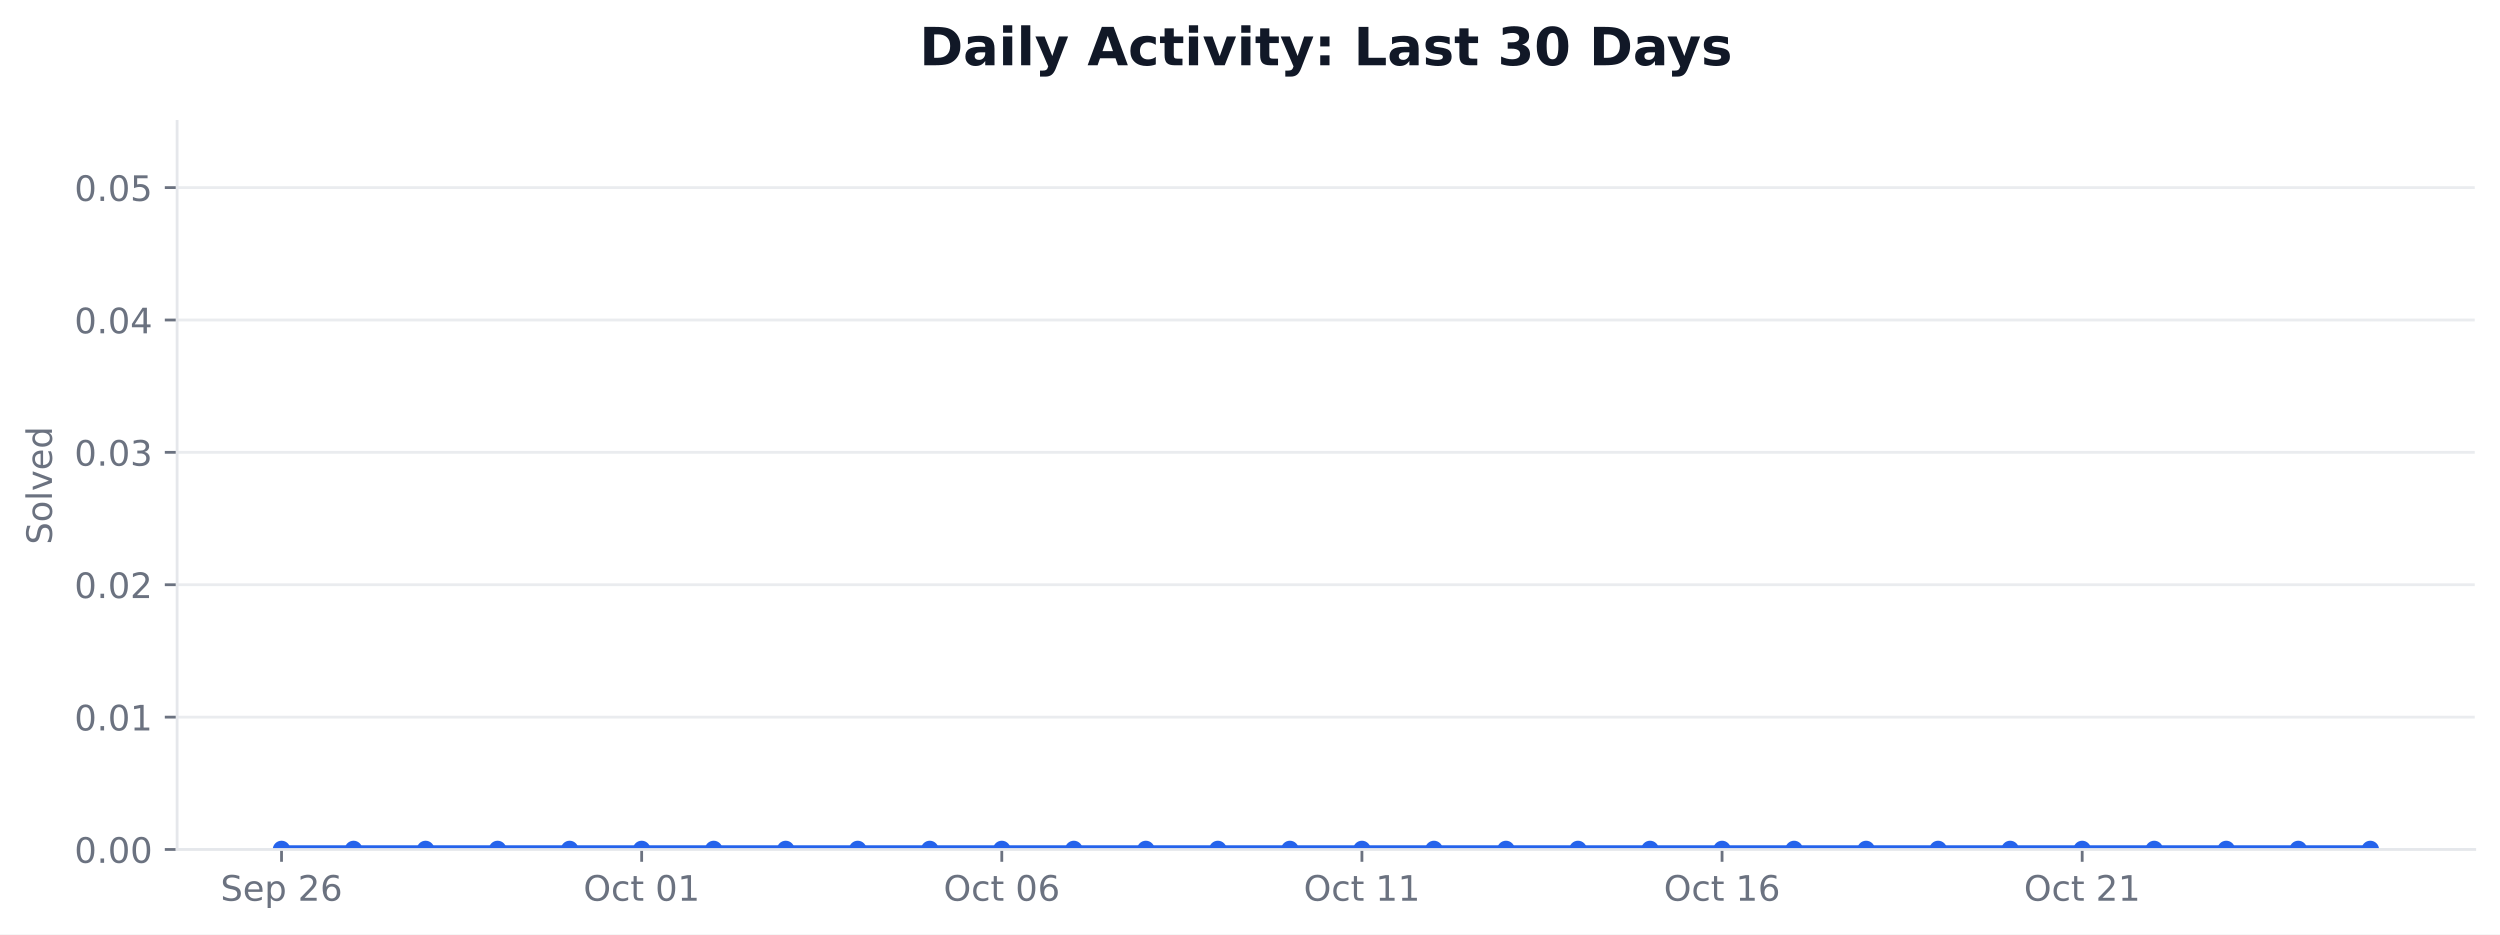
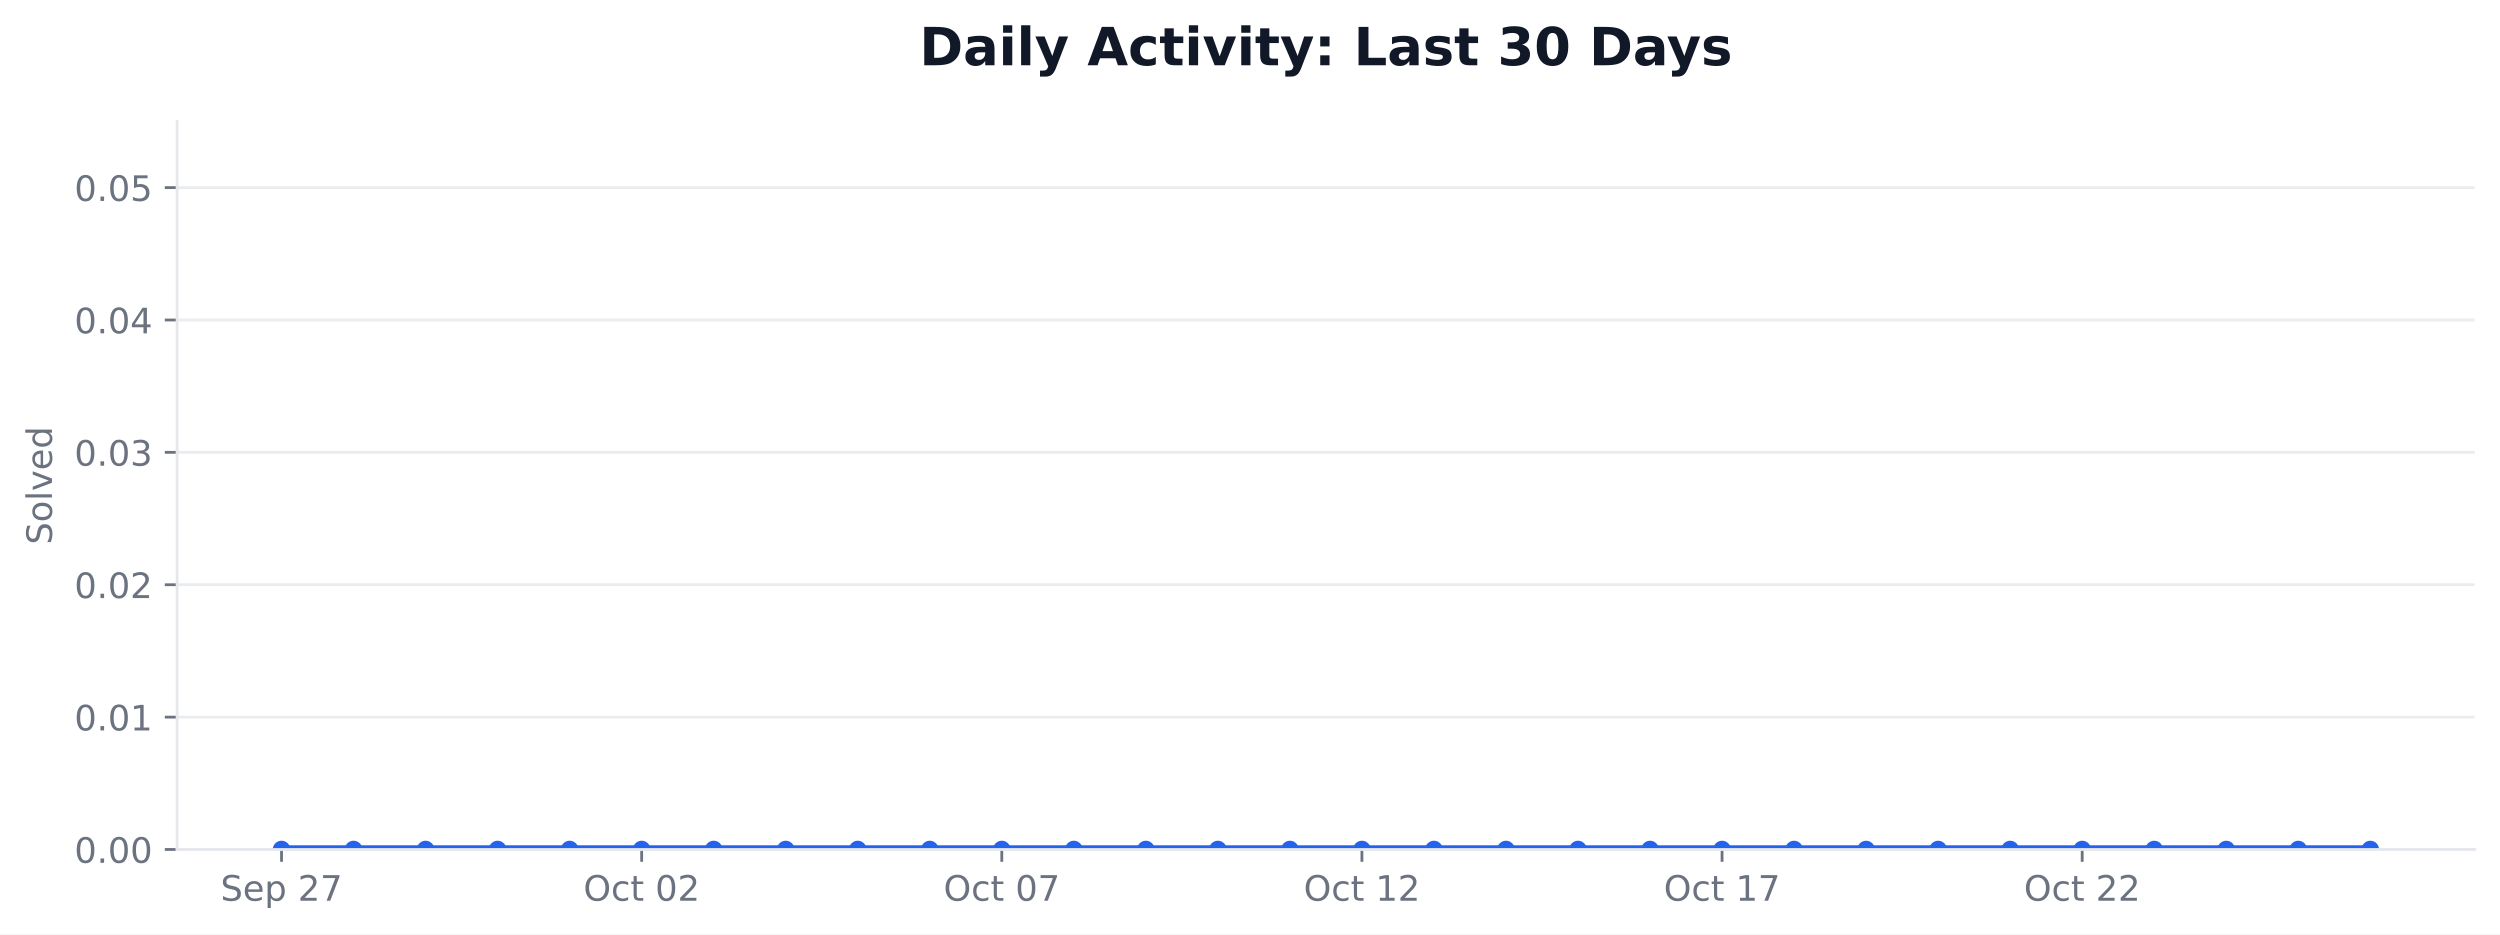
<svg xmlns="http://www.w3.org/2000/svg" xmlns:xlink="http://www.w3.org/1999/xlink" width="712.424pt" height="266.278pt" viewBox="0 0 712.424 266.278" version="1.1">
  <defs>
    <style type="text/css">*{stroke-linejoin: round; stroke-linecap: butt}</style>
  </defs>
  <g id="figure_1">
    <g id="patch_1">
      <path d="M 0 266.278  L 712.424 266.278  L 712.424 0  L 0 0  z " style="fill: #ffffff" />
    </g>
    <g id="axes_1">
      <g id="patch_2">
        <path d="M 50.466 242.078  L 705.224 242.078  L 705.224 34.598  L 50.466 34.598  z " style="fill: #ffffff" />
      </g>
      <g id="matplotlib.axis_1">
        <g id="xtick_1">
          <g id="line2d_1">
            <defs>
-               <path id="mebcf27d241" d="M 0 0  L 0 3.5  " style="stroke: #6b7280; stroke-width: 0.8" />
+               <path id="me58cb2bc3e" d="M 0 0  L 0 3.5  " style="stroke: #6b7280; stroke-width: 0.8" />
            </defs>
            <g>
-               <use xlink:href="#mebcf27d241" x="80.228" y="242.078" style="fill: #6b7280; stroke: #6b7280; stroke-width: 0.8" />
+               <use xlink:href="#me58cb2bc3e" x="80.228" y="242.078" style="fill: #6b7280; stroke: #6b7280; stroke-width: 0.8" />
            </g>
          </g>
          <g id="text_1">
            <g style="fill: #6b7280" transform="translate(62.85155 256.6753) scale(0.1 -0.1)">
              <defs>
                <path id="DejaVuSans-36" d="M 3425 4513  L 3425 3897  Q 3066 4069 2747 4153  Q 2428 4238 2131 4238  Q 1616 4238 1336 4038  Q 1056 3838 1056 3469  Q 1056 3159 1242 3001  Q 1428 2844 1947 2747  L 2328 2669  Q 3034 2534 3370 2195  Q 3706 1856 3706 1288  Q 3706 609 3251 259  Q 2797 -91 1919 -91  Q 1588 -91 1214 -16  Q 841 59 441 206  L 441 856  Q 825 641 1194 531  Q 1563 422 1919 422  Q 2459 422 2753 634  Q 3047 847 3047 1241  Q 3047 1584 2836 1778  Q 2625 1972 2144 2069  L 1759 2144  Q 1053 2284 737 2584  Q 422 2884 422 3419  Q 422 4038 858 4394  Q 1294 4750 2059 4750  Q 2388 4750 2728 4690  Q 3069 4631 3425 4513  z " transform="scale(0.015625)" />
                <path id="DejaVuSans-48" d="M 3597 1894  L 3597 1613  L 953 1613  Q 991 1019 1311 708  Q 1631 397 2203 397  Q 2534 397 2845 478  Q 3156 559 3463 722  L 3463 178  Q 3153 47 2828 -22  Q 2503 -91 2169 -91  Q 1331 -91 842 396  Q 353 884 353 1716  Q 353 2575 817 3079  Q 1281 3584 2069 3584  Q 2775 3584 3186 3129  Q 3597 2675 3597 1894  z M 3022 2063  Q 3016 2534 2758 2815  Q 2500 3097 2075 3097  Q 1594 3097 1305 2825  Q 1016 2553 972 2059  L 3022 2063  z " transform="scale(0.015625)" />
                <path id="DejaVuSans-53" d="M 1159 525  L 1159 -1331  L 581 -1331  L 581 3500  L 1159 3500  L 1159 2969  Q 1341 3281 1617 3432  Q 1894 3584 2278 3584  Q 2916 3584 3314 3078  Q 3713 2572 3713 1747  Q 3713 922 3314 415  Q 2916 -91 2278 -91  Q 1894 -91 1617 61  Q 1341 213 1159 525  z M 3116 1747  Q 3116 2381 2855 2742  Q 2594 3103 2138 3103  Q 1681 3103 1420 2742  Q 1159 2381 1159 1747  Q 1159 1113 1420 752  Q 1681 391 2138 391  Q 2594 391 2855 752  Q 3116 1113 3116 1747  z " transform="scale(0.015625)" />
                <path id="DejaVuSans-3" transform="scale(0.015625)" />
                <path id="DejaVuSans-15" d="M 1228 531  L 3431 531  L 3431 0  L 469 0  L 469 531  Q 828 903 1448 1529  Q 2069 2156 2228 2338  Q 2531 2678 2651 2914  Q 2772 3150 2772 3378  Q 2772 3750 2511 3984  Q 2250 4219 1831 4219  Q 1534 4219 1204 4116  Q 875 4013 500 3803  L 500 4441  Q 881 4594 1212 4672  Q 1544 4750 1819 4750  Q 2544 4750 2975 4387  Q 3406 4025 3406 3419  Q 3406 3131 3298 2873  Q 3191 2616 2906 2266  Q 2828 2175 2409 1742  Q 1991 1309 1228 531  z " transform="scale(0.015625)" />
-                 <path id="DejaVuSans-19" d="M 2113 2584  Q 1688 2584 1439 2293  Q 1191 2003 1191 1497  Q 1191 994 1439 701  Q 1688 409 2113 409  Q 2538 409 2786 701  Q 3034 994 3034 1497  Q 3034 2003 2786 2293  Q 2538 2584 2113 2584  z M 3366 4563  L 3366 3988  Q 3128 4100 2886 4159  Q 2644 4219 2406 4219  Q 1781 4219 1451 3797  Q 1122 3375 1075 2522  Q 1259 2794 1537 2939  Q 1816 3084 2150 3084  Q 2853 3084 3261 2657  Q 3669 2231 3669 1497  Q 3669 778 3244 343  Q 2819 -91 2113 -91  Q 1303 -91 875 529  Q 447 1150 447 2328  Q 447 3434 972 4092  Q 1497 4750 2381 4750  Q 2619 4750 2861 4703  Q 3103 4656 3366 4563  z " transform="scale(0.015625)" />
+                 <path id="DejaVuSans-1a" d="M 525 4666  L 3525 4666  L 3525 4397  L 1831 0  L 1172 0  L 2766 4134  L 525 4134  L 525 4666  z " transform="scale(0.015625)" />
              </defs>
              <use xlink:href="#DejaVuSans-36" />
              <use xlink:href="#DejaVuSans-48" transform="translate(63.48438 0)" />
              <use xlink:href="#DejaVuSans-53" transform="translate(125.0156 0)" />
              <use xlink:href="#DejaVuSans-3" transform="translate(188.5 0)" />
              <use xlink:href="#DejaVuSans-15" transform="translate(220.2812 0)" />
-               <use xlink:href="#DejaVuSans-19" transform="translate(283.9062 0)" />
+               <use xlink:href="#DejaVuSans-1a" transform="translate(283.9062 0)" />
            </g>
          </g>
        </g>
        <g id="xtick_2">
          <g id="line2d_2">
            <g>
-               <use xlink:href="#mebcf27d241" x="182.855" y="242.078" style="fill: #6b7280; stroke: #6b7280; stroke-width: 0.8" />
+               <use xlink:href="#me58cb2bc3e" x="182.855" y="242.078" style="fill: #6b7280; stroke: #6b7280; stroke-width: 0.8" />
            </g>
          </g>
          <g id="text_2">
            <g style="fill: #6b7280" transform="translate(166.2578 256.6753) scale(0.1 -0.1)">
              <defs>
                <path id="DejaVuSans-32" d="M 2522 4238  Q 1834 4238 1429 3725  Q 1025 3213 1025 2328  Q 1025 1447 1429 934  Q 1834 422 2522 422  Q 3209 422 3611 934  Q 4013 1447 4013 2328  Q 4013 3213 3611 3725  Q 3209 4238 2522 4238  z M 2522 4750  Q 3503 4750 4090 4092  Q 4678 3434 4678 2328  Q 4678 1225 4090 567  Q 3503 -91 2522 -91  Q 1538 -91 948 565  Q 359 1222 359 2328  Q 359 3434 948 4092  Q 1538 4750 2522 4750  z " transform="scale(0.015625)" />
                <path id="DejaVuSans-46" d="M 3122 3366  L 3122 2828  Q 2878 2963 2633 3030  Q 2388 3097 2138 3097  Q 1578 3097 1268 2742  Q 959 2388 959 1747  Q 959 1106 1268 751  Q 1578 397 2138 397  Q 2388 397 2633 464  Q 2878 531 3122 666  L 3122 134  Q 2881 22 2623 -34  Q 2366 -91 2075 -91  Q 1284 -91 818 406  Q 353 903 353 1747  Q 353 2603 823 3093  Q 1294 3584 2113 3584  Q 2378 3584 2631 3529  Q 2884 3475 3122 3366  z " transform="scale(0.015625)" />
                <path id="DejaVuSans-57" d="M 1172 4494  L 1172 3500  L 2356 3500  L 2356 3053  L 1172 3053  L 1172 1153  Q 1172 725 1289 603  Q 1406 481 1766 481  L 2356 481  L 2356 0  L 1766 0  Q 1100 0 847 248  Q 594 497 594 1153  L 594 3053  L 172 3053  L 172 3500  L 594 3500  L 594 4494  L 1172 4494  z " transform="scale(0.015625)" />
                <path id="DejaVuSans-13" d="M 2034 4250  Q 1547 4250 1301 3770  Q 1056 3291 1056 2328  Q 1056 1369 1301 889  Q 1547 409 2034 409  Q 2525 409 2770 889  Q 3016 1369 3016 2328  Q 3016 3291 2770 3770  Q 2525 4250 2034 4250  z M 2034 4750  Q 2819 4750 3233 4129  Q 3647 3509 3647 2328  Q 3647 1150 3233 529  Q 2819 -91 2034 -91  Q 1250 -91 836 529  Q 422 1150 422 2328  Q 422 3509 836 4129  Q 1250 4750 2034 4750  z " transform="scale(0.015625)" />
-                 <path id="DejaVuSans-14" d="M 794 531  L 1825 531  L 1825 4091  L 703 3866  L 703 4441  L 1819 4666  L 2450 4666  L 2450 531  L 3481 531  L 3481 0  L 794 0  L 794 531  z " transform="scale(0.015625)" />
              </defs>
              <use xlink:href="#DejaVuSans-32" />
              <use xlink:href="#DejaVuSans-46" transform="translate(78.71875 0)" />
              <use xlink:href="#DejaVuSans-57" transform="translate(133.7031 0)" />
              <use xlink:href="#DejaVuSans-3" transform="translate(172.9062 0)" />
              <use xlink:href="#DejaVuSans-13" transform="translate(204.6875 0)" />
-               <use xlink:href="#DejaVuSans-14" transform="translate(268.3125 0)" />
+               <use xlink:href="#DejaVuSans-15" transform="translate(268.3125 0)" />
            </g>
          </g>
        </g>
        <g id="xtick_3">
          <g id="line2d_3">
            <g>
-               <use xlink:href="#mebcf27d241" x="285.481" y="242.078" style="fill: #6b7280; stroke: #6b7280; stroke-width: 0.8" />
+               <use xlink:href="#me58cb2bc3e" x="285.481" y="242.078" style="fill: #6b7280; stroke: #6b7280; stroke-width: 0.8" />
            </g>
          </g>
          <g id="text_3">
            <g style="fill: #6b7280" transform="translate(268.8844 256.6753) scale(0.1 -0.1)">
              <use xlink:href="#DejaVuSans-32" />
              <use xlink:href="#DejaVuSans-46" transform="translate(78.71875 0)" />
              <use xlink:href="#DejaVuSans-57" transform="translate(133.7031 0)" />
              <use xlink:href="#DejaVuSans-3" transform="translate(172.9062 0)" />
              <use xlink:href="#DejaVuSans-13" transform="translate(204.6875 0)" />
-               <use xlink:href="#DejaVuSans-19" transform="translate(268.3125 0)" />
+               <use xlink:href="#DejaVuSans-1a" transform="translate(268.3125 0)" />
            </g>
          </g>
        </g>
        <g id="xtick_4">
          <g id="line2d_4">
            <g>
-               <use xlink:href="#mebcf27d241" x="388.108" y="242.078" style="fill: #6b7280; stroke: #6b7280; stroke-width: 0.8" />
+               <use xlink:href="#me58cb2bc3e" x="388.108" y="242.078" style="fill: #6b7280; stroke: #6b7280; stroke-width: 0.8" />
            </g>
          </g>
          <g id="text_4">
            <g style="fill: #6b7280" transform="translate(371.511 256.6753) scale(0.1 -0.1)">
+               <defs>
+                 <path id="DejaVuSans-14" d="M 794 531  L 1825 531  L 1825 4091  L 703 3866  L 703 4441  L 1819 4666  L 2450 4666  L 2450 531  L 3481 531  L 3481 0  L 794 0  L 794 531  z " transform="scale(0.015625)" />
+               </defs>
              <use xlink:href="#DejaVuSans-32" />
              <use xlink:href="#DejaVuSans-46" transform="translate(78.71875 0)" />
              <use xlink:href="#DejaVuSans-57" transform="translate(133.7031 0)" />
              <use xlink:href="#DejaVuSans-3" transform="translate(172.9062 0)" />
              <use xlink:href="#DejaVuSans-14" transform="translate(204.6875 0)" />
-               <use xlink:href="#DejaVuSans-14" transform="translate(268.3125 0)" />
+               <use xlink:href="#DejaVuSans-15" transform="translate(268.3125 0)" />
            </g>
          </g>
        </g>
        <g id="xtick_5">
          <g id="line2d_5">
            <g>
-               <use xlink:href="#mebcf27d241" x="490.734" y="242.078" style="fill: #6b7280; stroke: #6b7280; stroke-width: 0.8" />
+               <use xlink:href="#me58cb2bc3e" x="490.734" y="242.078" style="fill: #6b7280; stroke: #6b7280; stroke-width: 0.8" />
            </g>
          </g>
          <g id="text_5">
            <g style="fill: #6b7280" transform="translate(474.1376 256.6753) scale(0.1 -0.1)">
              <use xlink:href="#DejaVuSans-32" />
              <use xlink:href="#DejaVuSans-46" transform="translate(78.71875 0)" />
              <use xlink:href="#DejaVuSans-57" transform="translate(133.7031 0)" />
              <use xlink:href="#DejaVuSans-3" transform="translate(172.9062 0)" />
              <use xlink:href="#DejaVuSans-14" transform="translate(204.6875 0)" />
-               <use xlink:href="#DejaVuSans-19" transform="translate(268.3125 0)" />
+               <use xlink:href="#DejaVuSans-1a" transform="translate(268.3125 0)" />
            </g>
          </g>
        </g>
        <g id="xtick_6">
          <g id="line2d_6">
            <g>
-               <use xlink:href="#mebcf27d241" x="593.361" y="242.078" style="fill: #6b7280; stroke: #6b7280; stroke-width: 0.8" />
+               <use xlink:href="#me58cb2bc3e" x="593.361" y="242.078" style="fill: #6b7280; stroke: #6b7280; stroke-width: 0.8" />
            </g>
          </g>
          <g id="text_6">
            <g style="fill: #6b7280" transform="translate(576.7642 256.6753) scale(0.1 -0.1)">
              <use xlink:href="#DejaVuSans-32" />
              <use xlink:href="#DejaVuSans-46" transform="translate(78.71875 0)" />
              <use xlink:href="#DejaVuSans-57" transform="translate(133.7031 0)" />
              <use xlink:href="#DejaVuSans-3" transform="translate(172.9062 0)" />
              <use xlink:href="#DejaVuSans-15" transform="translate(204.6875 0)" />
-               <use xlink:href="#DejaVuSans-14" transform="translate(268.3125 0)" />
+               <use xlink:href="#DejaVuSans-15" transform="translate(268.3125 0)" />
            </g>
          </g>
        </g>
      </g>
      <g id="matplotlib.axis_2">
        <g id="ytick_1">
          <g id="line2d_7">
-             <path d="M 50.466 242.078  L 705.224 242.078  " clip-path="url(#p65fa77a499)" style="fill: none; stroke: #e5e7eb; stroke-opacity: 0.8; stroke-width: 0.8; stroke-linecap: square" />
+             <path d="M 50.466 242.078  L 705.224 242.078  " clip-path="url(#p1539511d5c)" style="fill: none; stroke: #e5e7eb; stroke-opacity: 0.8; stroke-width: 0.8; stroke-linecap: square" />
          </g>
          <g id="line2d_8">
            <defs>
-               <path id="mf54c781c7b" d="M 0 0  L -3.5 0  " style="stroke: #6b7280; stroke-width: 0.8" />
+               <path id="m5f91096b06" d="M 0 0  L -3.5 0  " style="stroke: #6b7280; stroke-width: 0.8" />
            </defs>
            <g>
-               <use xlink:href="#mf54c781c7b" x="50.466" y="242.078" style="fill: #6b7280; stroke: #6b7280; stroke-width: 0.8" />
+               <use xlink:href="#m5f91096b06" x="50.466" y="242.078" style="fill: #6b7280; stroke: #6b7280; stroke-width: 0.8" />
            </g>
          </g>
          <g id="text_7">
            <g style="fill: #6b7280" transform="translate(21.20078 245.8765) scale(0.1 -0.1)">
              <defs>
                <path id="DejaVuSans-11" d="M 684 794  L 1344 794  L 1344 0  L 684 0  L 684 794  z " transform="scale(0.015625)" />
              </defs>
              <use xlink:href="#DejaVuSans-13" />
              <use xlink:href="#DejaVuSans-11" transform="translate(63.625 0)" />
              <use xlink:href="#DejaVuSans-13" transform="translate(95.40625 0)" />
              <use xlink:href="#DejaVuSans-13" transform="translate(159.0312 0)" />
            </g>
          </g>
        </g>
        <g id="ytick_2">
          <g id="line2d_9">
-             <path d="M 50.466 204.354  L 705.224 204.354  " clip-path="url(#p65fa77a499)" style="fill: none; stroke: #e5e7eb; stroke-opacity: 0.8; stroke-width: 0.8; stroke-linecap: square" />
+             <path d="M 50.466 204.354  L 705.224 204.354  " clip-path="url(#p1539511d5c)" style="fill: none; stroke: #e5e7eb; stroke-opacity: 0.8; stroke-width: 0.8; stroke-linecap: square" />
          </g>
          <g id="line2d_10">
            <g>
-               <use xlink:href="#mf54c781c7b" x="50.466" y="204.354" style="fill: #6b7280; stroke: #6b7280; stroke-width: 0.8" />
+               <use xlink:href="#m5f91096b06" x="50.466" y="204.354" style="fill: #6b7280; stroke: #6b7280; stroke-width: 0.8" />
            </g>
          </g>
          <g id="text_8">
            <g style="fill: #6b7280" transform="translate(21.20078 208.1528) scale(0.1 -0.1)">
              <use xlink:href="#DejaVuSans-13" />
              <use xlink:href="#DejaVuSans-11" transform="translate(63.625 0)" />
              <use xlink:href="#DejaVuSans-13" transform="translate(95.40625 0)" />
              <use xlink:href="#DejaVuSans-14" transform="translate(159.0312 0)" />
            </g>
          </g>
        </g>
        <g id="ytick_3">
          <g id="line2d_11">
-             <path d="M 50.466 166.63  L 705.224 166.63  " clip-path="url(#p65fa77a499)" style="fill: none; stroke: #e5e7eb; stroke-opacity: 0.8; stroke-width: 0.8; stroke-linecap: square" />
+             <path d="M 50.466 166.63  L 705.224 166.63  " clip-path="url(#p1539511d5c)" style="fill: none; stroke: #e5e7eb; stroke-opacity: 0.8; stroke-width: 0.8; stroke-linecap: square" />
          </g>
          <g id="line2d_12">
            <g>
-               <use xlink:href="#mf54c781c7b" x="50.466" y="166.63" style="fill: #6b7280; stroke: #6b7280; stroke-width: 0.8" />
+               <use xlink:href="#m5f91096b06" x="50.466" y="166.63" style="fill: #6b7280; stroke: #6b7280; stroke-width: 0.8" />
            </g>
          </g>
          <g id="text_9">
            <g style="fill: #6b7280" transform="translate(21.20078 170.4292) scale(0.1 -0.1)">
              <use xlink:href="#DejaVuSans-13" />
              <use xlink:href="#DejaVuSans-11" transform="translate(63.625 0)" />
              <use xlink:href="#DejaVuSans-13" transform="translate(95.40625 0)" />
              <use xlink:href="#DejaVuSans-15" transform="translate(159.0312 0)" />
            </g>
          </g>
        </g>
        <g id="ytick_4">
          <g id="line2d_13">
-             <path d="M 50.466 128.907  L 705.224 128.907  " clip-path="url(#p65fa77a499)" style="fill: none; stroke: #e5e7eb; stroke-opacity: 0.8; stroke-width: 0.8; stroke-linecap: square" />
+             <path d="M 50.466 128.907  L 705.224 128.907  " clip-path="url(#p1539511d5c)" style="fill: none; stroke: #e5e7eb; stroke-opacity: 0.8; stroke-width: 0.8; stroke-linecap: square" />
          </g>
          <g id="line2d_14">
            <g>
-               <use xlink:href="#mf54c781c7b" x="50.466" y="128.907" style="fill: #6b7280; stroke: #6b7280; stroke-width: 0.8" />
+               <use xlink:href="#m5f91096b06" x="50.466" y="128.907" style="fill: #6b7280; stroke: #6b7280; stroke-width: 0.8" />
            </g>
          </g>
          <g id="text_10">
            <g style="fill: #6b7280" transform="translate(21.20078 132.7056) scale(0.1 -0.1)">
              <defs>
                <path id="DejaVuSans-16" d="M 2597 2516  Q 3050 2419 3304 2112  Q 3559 1806 3559 1356  Q 3559 666 3084 287  Q 2609 -91 1734 -91  Q 1441 -91 1130 -33  Q 819 25 488 141  L 488 750  Q 750 597 1062 519  Q 1375 441 1716 441  Q 2309 441 2620 675  Q 2931 909 2931 1356  Q 2931 1769 2642 2001  Q 2353 2234 1838 2234  L 1294 2234  L 1294 2753  L 1863 2753  Q 2328 2753 2575 2939  Q 2822 3125 2822 3475  Q 2822 3834 2567 4026  Q 2313 4219 1838 4219  Q 1578 4219 1281 4162  Q 984 4106 628 3988  L 628 4550  Q 988 4650 1302 4700  Q 1616 4750 1894 4750  Q 2613 4750 3031 4423  Q 3450 4097 3450 3541  Q 3450 3153 3228 2886  Q 3006 2619 2597 2516  z " transform="scale(0.015625)" />
              </defs>
              <use xlink:href="#DejaVuSans-13" />
              <use xlink:href="#DejaVuSans-11" transform="translate(63.625 0)" />
              <use xlink:href="#DejaVuSans-13" transform="translate(95.40625 0)" />
              <use xlink:href="#DejaVuSans-16" transform="translate(159.0312 0)" />
            </g>
          </g>
        </g>
        <g id="ytick_5">
          <g id="line2d_15">
-             <path d="M 50.466 91.183  L 705.224 91.183  " clip-path="url(#p65fa77a499)" style="fill: none; stroke: #e5e7eb; stroke-opacity: 0.8; stroke-width: 0.8; stroke-linecap: square" />
+             <path d="M 50.466 91.183  L 705.224 91.183  " clip-path="url(#p1539511d5c)" style="fill: none; stroke: #e5e7eb; stroke-opacity: 0.8; stroke-width: 0.8; stroke-linecap: square" />
          </g>
          <g id="line2d_16">
            <g>
-               <use xlink:href="#mf54c781c7b" x="50.466" y="91.183" style="fill: #6b7280; stroke: #6b7280; stroke-width: 0.8" />
+               <use xlink:href="#m5f91096b06" x="50.466" y="91.183" style="fill: #6b7280; stroke: #6b7280; stroke-width: 0.8" />
            </g>
          </g>
          <g id="text_11">
            <g style="fill: #6b7280" transform="translate(21.20078 94.98194) scale(0.1 -0.1)">
              <defs>
                <path id="DejaVuSans-17" d="M 2419 4116  L 825 1625  L 2419 1625  L 2419 4116  z M 2253 4666  L 3047 4666  L 3047 1625  L 3713 1625  L 3713 1100  L 3047 1100  L 3047 0  L 2419 0  L 2419 1100  L 313 1100  L 313 1709  L 2253 4666  z " transform="scale(0.015625)" />
              </defs>
              <use xlink:href="#DejaVuSans-13" />
              <use xlink:href="#DejaVuSans-11" transform="translate(63.625 0)" />
              <use xlink:href="#DejaVuSans-13" transform="translate(95.40625 0)" />
              <use xlink:href="#DejaVuSans-17" transform="translate(159.0312 0)" />
            </g>
          </g>
        </g>
        <g id="ytick_6">
          <g id="line2d_17">
-             <path d="M 50.466 53.459  L 705.224 53.459  " clip-path="url(#p65fa77a499)" style="fill: none; stroke: #e5e7eb; stroke-opacity: 0.8; stroke-width: 0.8; stroke-linecap: square" />
+             <path d="M 50.466 53.459  L 705.224 53.459  " clip-path="url(#p1539511d5c)" style="fill: none; stroke: #e5e7eb; stroke-opacity: 0.8; stroke-width: 0.8; stroke-linecap: square" />
          </g>
          <g id="line2d_18">
            <g>
-               <use xlink:href="#mf54c781c7b" x="50.466" y="53.459" style="fill: #6b7280; stroke: #6b7280; stroke-width: 0.8" />
+               <use xlink:href="#m5f91096b06" x="50.466" y="53.459" style="fill: #6b7280; stroke: #6b7280; stroke-width: 0.8" />
            </g>
          </g>
          <g id="text_12">
            <g style="fill: #6b7280" transform="translate(21.20078 57.2583) scale(0.1 -0.1)">
              <defs>
                <path id="DejaVuSans-18" d="M 691 4666  L 3169 4666  L 3169 4134  L 1269 4134  L 1269 2991  Q 1406 3038 1543 3061  Q 1681 3084 1819 3084  Q 2600 3084 3056 2656  Q 3513 2228 3513 1497  Q 3513 744 3044 326  Q 2575 -91 1722 -91  Q 1428 -91 1123 -41  Q 819 9 494 109  L 494 744  Q 775 591 1075 516  Q 1375 441 1709 441  Q 2250 441 2565 725  Q 2881 1009 2881 1497  Q 2881 1984 2565 2268  Q 2250 2553 1709 2553  Q 1456 2553 1204 2497  Q 953 2441 691 2322  L 691 4666  z " transform="scale(0.015625)" />
              </defs>
              <use xlink:href="#DejaVuSans-13" />
              <use xlink:href="#DejaVuSans-11" transform="translate(63.625 0)" />
              <use xlink:href="#DejaVuSans-13" transform="translate(95.40625 0)" />
              <use xlink:href="#DejaVuSans-18" transform="translate(159.0312 0)" />
            </g>
          </g>
        </g>
        <g id="text_13">
          <g style="fill: #6b7280" transform="translate(14.79844 155.1705) rotate(-90) scale(0.1 -0.1)">
            <defs>
              <path id="DejaVuSans-52" d="M 1959 3097  Q 1497 3097 1228 2736  Q 959 2375 959 1747  Q 959 1119 1226 758  Q 1494 397 1959 397  Q 2419 397 2687 759  Q 2956 1122 2956 1747  Q 2956 2369 2687 2733  Q 2419 3097 1959 3097  z M 1959 3584  Q 2709 3584 3137 3096  Q 3566 2609 3566 1747  Q 3566 888 3137 398  Q 2709 -91 1959 -91  Q 1206 -91 779 398  Q 353 888 353 1747  Q 353 2609 779 3096  Q 1206 3584 1959 3584  z " transform="scale(0.015625)" />
              <path id="DejaVuSans-4f" d="M 603 4863  L 1178 4863  L 1178 0  L 603 0  L 603 4863  z " transform="scale(0.015625)" />
              <path id="DejaVuSans-59" d="M 191 3500  L 800 3500  L 1894 563  L 2988 3500  L 3597 3500  L 2284 0  L 1503 0  L 191 3500  z " transform="scale(0.015625)" />
              <path id="DejaVuSans-47" d="M 2906 2969  L 2906 4863  L 3481 4863  L 3481 0  L 2906 0  L 2906 525  Q 2725 213 2448 61  Q 2172 -91 1784 -91  Q 1150 -91 751 415  Q 353 922 353 1747  Q 353 2572 751 3078  Q 1150 3584 1784 3584  Q 2172 3584 2448 3432  Q 2725 3281 2906 2969  z M 947 1747  Q 947 1113 1208 752  Q 1469 391 1925 391  Q 2381 391 2643 752  Q 2906 1113 2906 1747  Q 2906 2381 2643 2742  Q 2381 3103 1925 3103  Q 1469 3103 1208 2742  Q 947 2381 947 1747  z " transform="scale(0.015625)" />
            </defs>
            <use xlink:href="#DejaVuSans-36" />
            <use xlink:href="#DejaVuSans-52" transform="translate(63.48438 0)" />
            <use xlink:href="#DejaVuSans-4f" transform="translate(124.6719 0)" />
            <use xlink:href="#DejaVuSans-59" transform="translate(152.4531 0)" />
            <use xlink:href="#DejaVuSans-48" transform="translate(211.6406 0)" />
            <use xlink:href="#DejaVuSans-47" transform="translate(273.1719 0)" />
          </g>
        </g>
      </g>
      <g id="FillBetweenPolyCollection_1">
        <defs>
-           <path id="m3712af2488" d="M 80.228 -24.2  L 80.228 -24.2  L 100.753 -24.2  L 121.279 -24.2  L 141.804 -24.2  L 162.329 -24.2  L 182.855 -24.2  L 203.38 -24.2  L 223.905 -24.2  L 244.431 -24.2  L 264.956 -24.2  L 285.481 -24.2  L 306.007 -24.2  L 326.532 -24.2  L 347.057 -24.2  L 367.583 -24.2  L 388.108 -24.2  L 408.633 -24.2  L 429.159 -24.2  L 449.684 -24.2  L 470.209 -24.2  L 490.734 -24.2  L 511.26 -24.2  L 531.785 -24.2  L 552.31 -24.2  L 572.836 -24.2  L 593.361 -24.2  L 613.886 -24.2  L 634.412 -24.2  L 654.937 -24.2  L 675.462 -24.2  L 675.462 -24.2  L 675.462 -24.2  L 654.937 -24.2  L 634.412 -24.2  L 613.886 -24.2  L 593.361 -24.2  L 572.836 -24.2  L 552.31 -24.2  L 531.785 -24.2  L 511.26 -24.2  L 490.734 -24.2  L 470.209 -24.2  L 449.684 -24.2  L 429.159 -24.2  L 408.633 -24.2  L 388.108 -24.2  L 367.583 -24.2  L 347.057 -24.2  L 326.532 -24.2  L 306.007 -24.2  L 285.481 -24.2  L 264.956 -24.2  L 244.431 -24.2  L 223.905 -24.2  L 203.38 -24.2  L 182.855 -24.2  L 162.329 -24.2  L 141.804 -24.2  L 121.279 -24.2  L 100.753 -24.2  L 80.228 -24.2  z " style="stroke: #bfdbfe; stroke-opacity: 0.45" />
+           <path id="m779b68ce23" d="M 80.228 -24.2  L 80.228 -24.2  L 100.753 -24.2  L 121.279 -24.2  L 141.804 -24.2  L 162.329 -24.2  L 182.855 -24.2  L 203.38 -24.2  L 223.905 -24.2  L 244.431 -24.2  L 264.956 -24.2  L 285.481 -24.2  L 306.007 -24.2  L 326.532 -24.2  L 347.057 -24.2  L 367.583 -24.2  L 388.108 -24.2  L 408.633 -24.2  L 429.159 -24.2  L 449.684 -24.2  L 470.209 -24.2  L 490.734 -24.2  L 511.26 -24.2  L 531.785 -24.2  L 552.31 -24.2  L 572.836 -24.2  L 593.361 -24.2  L 613.886 -24.2  L 634.412 -24.2  L 654.937 -24.2  L 675.462 -24.2  L 675.462 -24.2  L 675.462 -24.2  L 654.937 -24.2  L 634.412 -24.2  L 613.886 -24.2  L 593.361 -24.2  L 572.836 -24.2  L 552.31 -24.2  L 531.785 -24.2  L 511.26 -24.2  L 490.734 -24.2  L 470.209 -24.2  L 449.684 -24.2  L 429.159 -24.2  L 408.633 -24.2  L 388.108 -24.2  L 367.583 -24.2  L 347.057 -24.2  L 326.532 -24.2  L 306.007 -24.2  L 285.481 -24.2  L 264.956 -24.2  L 244.431 -24.2  L 223.905 -24.2  L 203.38 -24.2  L 182.855 -24.2  L 162.329 -24.2  L 141.804 -24.2  L 121.279 -24.2  L 100.753 -24.2  L 80.228 -24.2  z " style="stroke: #bfdbfe; stroke-opacity: 0.45" />
        </defs>
-         <g clip-path="url(#p65fa77a499)">
-           <use xlink:href="#m3712af2488" x="0" y="266.278" style="fill: #bfdbfe; fill-opacity: 0.45; stroke: #bfdbfe; stroke-opacity: 0.45" />
+         <g clip-path="url(#p1539511d5c)">
+           <use xlink:href="#m779b68ce23" x="0" y="266.278" style="fill: #bfdbfe; fill-opacity: 0.45; stroke: #bfdbfe; stroke-opacity: 0.45" />
        </g>
      </g>
      <g id="line2d_19">
-         <path d="M 80.228 242.078  L 100.753 242.078  L 121.279 242.078  L 141.804 242.078  L 162.329 242.078  L 182.855 242.078  L 203.38 242.078  L 223.905 242.078  L 244.431 242.078  L 264.956 242.078  L 285.481 242.078  L 306.007 242.078  L 326.532 242.078  L 347.057 242.078  L 367.583 242.078  L 388.108 242.078  L 408.633 242.078  L 429.159 242.078  L 449.684 242.078  L 470.209 242.078  L 490.734 242.078  L 511.26 242.078  L 531.785 242.078  L 552.31 242.078  L 572.836 242.078  L 593.361 242.078  L 613.886 242.078  L 634.412 242.078  L 654.937 242.078  L 675.462 242.078  " clip-path="url(#p65fa77a499)" style="fill: none; stroke: #2563eb; stroke-width: 2.4; stroke-linecap: square" />
+         <path d="M 80.228 242.078  L 100.753 242.078  L 121.279 242.078  L 141.804 242.078  L 162.329 242.078  L 182.855 242.078  L 203.38 242.078  L 223.905 242.078  L 244.431 242.078  L 264.956 242.078  L 285.481 242.078  L 306.007 242.078  L 326.532 242.078  L 347.057 242.078  L 367.583 242.078  L 388.108 242.078  L 408.633 242.078  L 429.159 242.078  L 449.684 242.078  L 470.209 242.078  L 490.734 242.078  L 511.26 242.078  L 531.785 242.078  L 552.31 242.078  L 572.836 242.078  L 593.361 242.078  L 613.886 242.078  L 634.412 242.078  L 654.937 242.078  L 675.462 242.078  " clip-path="url(#p1539511d5c)" style="fill: none; stroke: #2563eb; stroke-width: 2.4; stroke-linecap: square" />
        <defs>
-           <path id="m881513290f" d="M 0 2  C 0.53 2 1.039 1.789 1.414 1.414  C 1.789 1.039 2 0.53 2 0  C 2 -0.53 1.789 -1.039 1.414 -1.414  C 1.039 -1.789 0.53 -2 0 -2  C -0.53 -2 -1.039 -1.789 -1.414 -1.414  C -1.789 -1.039 -2 -0.53 -2 0  C -2 0.53 -1.789 1.039 -1.414 1.414  C -1.039 1.789 -0.53 2 0 2  z " style="stroke: #2563eb" />
+           <path id="mcd0c69009f" d="M 0 2  C 0.53 2 1.039 1.789 1.414 1.414  C 1.789 1.039 2 0.53 2 0  C 2 -0.53 1.789 -1.039 1.414 -1.414  C 1.039 -1.789 0.53 -2 0 -2  C -0.53 -2 -1.039 -1.789 -1.414 -1.414  C -1.789 -1.039 -2 -0.53 -2 0  C -2 0.53 -1.789 1.039 -1.414 1.414  C -1.039 1.789 -0.53 2 0 2  z " style="stroke: #2563eb" />
        </defs>
-         <g clip-path="url(#p65fa77a499)">
-           <use xlink:href="#m881513290f" x="80.228" y="242.078" style="fill: #2563eb; stroke: #2563eb" />
-           <use xlink:href="#m881513290f" x="100.753" y="242.078" style="fill: #2563eb; stroke: #2563eb" />
-           <use xlink:href="#m881513290f" x="121.279" y="242.078" style="fill: #2563eb; stroke: #2563eb" />
-           <use xlink:href="#m881513290f" x="141.804" y="242.078" style="fill: #2563eb; stroke: #2563eb" />
-           <use xlink:href="#m881513290f" x="162.329" y="242.078" style="fill: #2563eb; stroke: #2563eb" />
-           <use xlink:href="#m881513290f" x="182.855" y="242.078" style="fill: #2563eb; stroke: #2563eb" />
-           <use xlink:href="#m881513290f" x="203.38" y="242.078" style="fill: #2563eb; stroke: #2563eb" />
-           <use xlink:href="#m881513290f" x="223.905" y="242.078" style="fill: #2563eb; stroke: #2563eb" />
-           <use xlink:href="#m881513290f" x="244.431" y="242.078" style="fill: #2563eb; stroke: #2563eb" />
-           <use xlink:href="#m881513290f" x="264.956" y="242.078" style="fill: #2563eb; stroke: #2563eb" />
-           <use xlink:href="#m881513290f" x="285.481" y="242.078" style="fill: #2563eb; stroke: #2563eb" />
-           <use xlink:href="#m881513290f" x="306.007" y="242.078" style="fill: #2563eb; stroke: #2563eb" />
-           <use xlink:href="#m881513290f" x="326.532" y="242.078" style="fill: #2563eb; stroke: #2563eb" />
-           <use xlink:href="#m881513290f" x="347.057" y="242.078" style="fill: #2563eb; stroke: #2563eb" />
-           <use xlink:href="#m881513290f" x="367.583" y="242.078" style="fill: #2563eb; stroke: #2563eb" />
-           <use xlink:href="#m881513290f" x="388.108" y="242.078" style="fill: #2563eb; stroke: #2563eb" />
-           <use xlink:href="#m881513290f" x="408.633" y="242.078" style="fill: #2563eb; stroke: #2563eb" />
-           <use xlink:href="#m881513290f" x="429.159" y="242.078" style="fill: #2563eb; stroke: #2563eb" />
-           <use xlink:href="#m881513290f" x="449.684" y="242.078" style="fill: #2563eb; stroke: #2563eb" />
-           <use xlink:href="#m881513290f" x="470.209" y="242.078" style="fill: #2563eb; stroke: #2563eb" />
-           <use xlink:href="#m881513290f" x="490.734" y="242.078" style="fill: #2563eb; stroke: #2563eb" />
-           <use xlink:href="#m881513290f" x="511.26" y="242.078" style="fill: #2563eb; stroke: #2563eb" />
-           <use xlink:href="#m881513290f" x="531.785" y="242.078" style="fill: #2563eb; stroke: #2563eb" />
-           <use xlink:href="#m881513290f" x="552.31" y="242.078" style="fill: #2563eb; stroke: #2563eb" />
-           <use xlink:href="#m881513290f" x="572.836" y="242.078" style="fill: #2563eb; stroke: #2563eb" />
-           <use xlink:href="#m881513290f" x="593.361" y="242.078" style="fill: #2563eb; stroke: #2563eb" />
-           <use xlink:href="#m881513290f" x="613.886" y="242.078" style="fill: #2563eb; stroke: #2563eb" />
-           <use xlink:href="#m881513290f" x="634.412" y="242.078" style="fill: #2563eb; stroke: #2563eb" />
-           <use xlink:href="#m881513290f" x="654.937" y="242.078" style="fill: #2563eb; stroke: #2563eb" />
-           <use xlink:href="#m881513290f" x="675.462" y="242.078" style="fill: #2563eb; stroke: #2563eb" />
+         <g clip-path="url(#p1539511d5c)">
+           <use xlink:href="#mcd0c69009f" x="80.228" y="242.078" style="fill: #2563eb; stroke: #2563eb" />
+           <use xlink:href="#mcd0c69009f" x="100.753" y="242.078" style="fill: #2563eb; stroke: #2563eb" />
+           <use xlink:href="#mcd0c69009f" x="121.279" y="242.078" style="fill: #2563eb; stroke: #2563eb" />
+           <use xlink:href="#mcd0c69009f" x="141.804" y="242.078" style="fill: #2563eb; stroke: #2563eb" />
+           <use xlink:href="#mcd0c69009f" x="162.329" y="242.078" style="fill: #2563eb; stroke: #2563eb" />
+           <use xlink:href="#mcd0c69009f" x="182.855" y="242.078" style="fill: #2563eb; stroke: #2563eb" />
+           <use xlink:href="#mcd0c69009f" x="203.38" y="242.078" style="fill: #2563eb; stroke: #2563eb" />
+           <use xlink:href="#mcd0c69009f" x="223.905" y="242.078" style="fill: #2563eb; stroke: #2563eb" />
+           <use xlink:href="#mcd0c69009f" x="244.431" y="242.078" style="fill: #2563eb; stroke: #2563eb" />
+           <use xlink:href="#mcd0c69009f" x="264.956" y="242.078" style="fill: #2563eb; stroke: #2563eb" />
+           <use xlink:href="#mcd0c69009f" x="285.481" y="242.078" style="fill: #2563eb; stroke: #2563eb" />
+           <use xlink:href="#mcd0c69009f" x="306.007" y="242.078" style="fill: #2563eb; stroke: #2563eb" />
+           <use xlink:href="#mcd0c69009f" x="326.532" y="242.078" style="fill: #2563eb; stroke: #2563eb" />
+           <use xlink:href="#mcd0c69009f" x="347.057" y="242.078" style="fill: #2563eb; stroke: #2563eb" />
+           <use xlink:href="#mcd0c69009f" x="367.583" y="242.078" style="fill: #2563eb; stroke: #2563eb" />
+           <use xlink:href="#mcd0c69009f" x="388.108" y="242.078" style="fill: #2563eb; stroke: #2563eb" />
+           <use xlink:href="#mcd0c69009f" x="408.633" y="242.078" style="fill: #2563eb; stroke: #2563eb" />
+           <use xlink:href="#mcd0c69009f" x="429.159" y="242.078" style="fill: #2563eb; stroke: #2563eb" />
+           <use xlink:href="#mcd0c69009f" x="449.684" y="242.078" style="fill: #2563eb; stroke: #2563eb" />
+           <use xlink:href="#mcd0c69009f" x="470.209" y="242.078" style="fill: #2563eb; stroke: #2563eb" />
+           <use xlink:href="#mcd0c69009f" x="490.734" y="242.078" style="fill: #2563eb; stroke: #2563eb" />
+           <use xlink:href="#mcd0c69009f" x="511.26" y="242.078" style="fill: #2563eb; stroke: #2563eb" />
+           <use xlink:href="#mcd0c69009f" x="531.785" y="242.078" style="fill: #2563eb; stroke: #2563eb" />
+           <use xlink:href="#mcd0c69009f" x="552.31" y="242.078" style="fill: #2563eb; stroke: #2563eb" />
+           <use xlink:href="#mcd0c69009f" x="572.836" y="242.078" style="fill: #2563eb; stroke: #2563eb" />
+           <use xlink:href="#mcd0c69009f" x="593.361" y="242.078" style="fill: #2563eb; stroke: #2563eb" />
+           <use xlink:href="#mcd0c69009f" x="613.886" y="242.078" style="fill: #2563eb; stroke: #2563eb" />
+           <use xlink:href="#mcd0c69009f" x="634.412" y="242.078" style="fill: #2563eb; stroke: #2563eb" />
+           <use xlink:href="#mcd0c69009f" x="654.937" y="242.078" style="fill: #2563eb; stroke: #2563eb" />
+           <use xlink:href="#mcd0c69009f" x="675.462" y="242.078" style="fill: #2563eb; stroke: #2563eb" />
        </g>
      </g>
      <g id="patch_3">
        <path d="M 50.466 242.078  L 50.466 34.598  " style="fill: none; stroke: #e5e7eb; stroke-width: 0.8; stroke-linejoin: miter; stroke-linecap: square" />
      </g>
      <g id="patch_4">
        <path d="M 50.466 242.078  L 705.224 242.078  " style="fill: none; stroke: #e5e7eb; stroke-width: 0.8; stroke-linejoin: miter; stroke-linecap: square" />
      </g>
      <g id="text_14">
        <g style="fill: #111827" transform="translate(262.0089 18.59766) scale(0.15 -0.15)">
          <defs>
            <path id="DejaVuSans-Bold-27" d="M 1791 3756  L 1791 909  L 2222 909  Q 2959 909 3348 1275  Q 3738 1641 3738 2338  Q 3738 3031 3350 3393  Q 2963 3756 2222 3756  L 1791 3756  z M 588 4666  L 1856 4666  Q 2919 4666 3439 4514  Q 3959 4363 4331 4000  Q 4659 3684 4818 3271  Q 4978 2859 4978 2338  Q 4978 1809 4818 1395  Q 4659 981 4331 666  Q 3956 303 3431 151  Q 2906 0 1856 0  L 588 0  L 588 4666  z " transform="scale(0.015625)" />
            <path id="DejaVuSans-Bold-44" d="M 2106 1575  Q 1756 1575 1579 1456  Q 1403 1338 1403 1106  Q 1403 894 1545 773  Q 1688 653 1941 653  Q 2256 653 2472 879  Q 2688 1106 2688 1447  L 2688 1575  L 2106 1575  z M 3816 1997  L 3816 0  L 2688 0  L 2688 519  Q 2463 200 2181 54  Q 1900 -91 1497 -91  Q 953 -91 614 226  Q 275 544 275 1050  Q 275 1666 698 1953  Q 1122 2241 2028 2241  L 2688 2241  L 2688 2328  Q 2688 2594 2478 2717  Q 2269 2841 1825 2841  Q 1466 2841 1156 2769  Q 847 2697 581 2553  L 581 3406  Q 941 3494 1303 3539  Q 1666 3584 2028 3584  Q 2975 3584 3395 3211  Q 3816 2838 3816 1997  z " transform="scale(0.015625)" />
            <path id="DejaVuSans-Bold-4c" d="M 538 3500  L 1656 3500  L 1656 0  L 538 0  L 538 3500  z M 538 4863  L 1656 4863  L 1656 3950  L 538 3950  L 538 4863  z " transform="scale(0.015625)" />
            <path id="DejaVuSans-Bold-4f" d="M 538 4863  L 1656 4863  L 1656 0  L 538 0  L 538 4863  z " transform="scale(0.015625)" />
            <path id="DejaVuSans-Bold-5c" d="M 78 3500  L 1197 3500  L 2138 1125  L 2938 3500  L 4056 3500  L 2584 -331  Q 2363 -916 2067 -1148  Q 1772 -1381 1288 -1381  L 641 -1381  L 641 -647  L 991 -647  Q 1275 -647 1404 -556  Q 1534 -466 1606 -231  L 1638 -134  L 78 3500  z " transform="scale(0.015625)" />
            <path id="DejaVuSans-Bold-3" transform="scale(0.015625)" />
            <path id="DejaVuSans-Bold-24" d="M 3419 850  L 1538 850  L 1241 0  L 31 0  L 1759 4666  L 3194 4666  L 4922 0  L 3713 0  L 3419 850  z M 1838 1716  L 3116 1716  L 2478 3572  L 1838 1716  z " transform="scale(0.015625)" />
            <path id="DejaVuSans-Bold-46" d="M 3366 3391  L 3366 2478  Q 3138 2634 2908 2709  Q 2678 2784 2431 2784  Q 1963 2784 1702 2511  Q 1441 2238 1441 1747  Q 1441 1256 1702 982  Q 1963 709 2431 709  Q 2694 709 2930 787  Q 3166 866 3366 1019  L 3366 103  Q 3103 6 2833 -42  Q 2563 -91 2291 -91  Q 1344 -91 809 395  Q 275 881 275 1747  Q 275 2613 809 3098  Q 1344 3584 2291 3584  Q 2566 3584 2833 3536  Q 3100 3488 3366 3391  z " transform="scale(0.015625)" />
            <path id="DejaVuSans-Bold-57" d="M 1759 4494  L 1759 3500  L 2913 3500  L 2913 2700  L 1759 2700  L 1759 1216  Q 1759 972 1856 886  Q 1953 800 2241 800  L 2816 800  L 2816 0  L 1856 0  Q 1194 0 917 276  Q 641 553 641 1216  L 641 2700  L 84 2700  L 84 3500  L 641 3500  L 641 4494  L 1759 4494  z " transform="scale(0.015625)" />
            <path id="DejaVuSans-Bold-59" d="M 97 3500  L 1216 3500  L 2088 1081  L 2956 3500  L 4078 3500  L 2700 0  L 1472 0  L 97 3500  z " transform="scale(0.015625)" />
            <path id="DejaVuSans-Bold-1d" d="M 716 3500  L 1844 3500  L 1844 2291  L 716 2291  L 716 3500  z M 716 1209  L 1844 1209  L 1844 0  L 716 0  L 716 1209  z " transform="scale(0.015625)" />
            <path id="DejaVuSans-Bold-2f" d="M 588 4666  L 1791 4666  L 1791 909  L 3903 909  L 3903 0  L 588 0  L 588 4666  z " transform="scale(0.015625)" />
            <path id="DejaVuSans-Bold-56" d="M 3272 3391  L 3272 2541  Q 2913 2691 2578 2766  Q 2244 2841 1947 2841  Q 1628 2841 1473 2761  Q 1319 2681 1319 2516  Q 1319 2381 1436 2309  Q 1553 2238 1856 2203  L 2053 2175  Q 2913 2066 3209 1816  Q 3506 1566 3506 1031  Q 3506 472 3093 190  Q 2681 -91 1863 -91  Q 1516 -91 1145 -36  Q 775 19 384 128  L 384 978  Q 719 816 1070 734  Q 1422 653 1784 653  Q 2113 653 2278 743  Q 2444 834 2444 1013  Q 2444 1163 2330 1236  Q 2216 1309 1875 1350  L 1678 1375  Q 931 1469 631 1722  Q 331 1975 331 2491  Q 331 3047 712 3315  Q 1094 3584 1881 3584  Q 2191 3584 2531 3537  Q 2872 3491 3272 3391  z " transform="scale(0.015625)" />
            <path id="DejaVuSans-Bold-16" d="M 2981 2516  Q 3453 2394 3698 2092  Q 3944 1791 3944 1325  Q 3944 631 3412 270  Q 2881 -91 1863 -91  Q 1503 -91 1142 -33  Q 781 25 428 141  L 428 1069  Q 766 900 1098 814  Q 1431 728 1753 728  Q 2231 728 2486 893  Q 2741 1059 2741 1369  Q 2741 1688 2480 1852  Q 2219 2016 1709 2016  L 1228 2016  L 1228 2791  L 1734 2791  Q 2188 2791 2409 2933  Q 2631 3075 2631 3366  Q 2631 3634 2415 3781  Q 2200 3928 1806 3928  Q 1516 3928 1219 3862  Q 922 3797 628 3669  L 628 4550  Q 984 4650 1334 4700  Q 1684 4750 2022 4750  Q 2931 4750 3382 4451  Q 3834 4153 3834 3553  Q 3834 3144 3618 2883  Q 3403 2622 2981 2516  z " transform="scale(0.015625)" />
            <path id="DejaVuSans-Bold-13" d="M 2944 2338  Q 2944 3213 2780 3570  Q 2616 3928 2228 3928  Q 1841 3928 1675 3570  Q 1509 3213 1509 2338  Q 1509 1453 1675 1090  Q 1841 728 2228 728  Q 2613 728 2778 1090  Q 2944 1453 2944 2338  z M 4147 2328  Q 4147 1169 3647 539  Q 3147 -91 2228 -91  Q 1306 -91 806 539  Q 306 1169 306 2328  Q 306 3491 806 4120  Q 1306 4750 2228 4750  Q 3147 4750 3647 4120  Q 4147 3491 4147 2328  z " transform="scale(0.015625)" />
          </defs>
          <use xlink:href="#DejaVuSans-Bold-27" />
          <use xlink:href="#DejaVuSans-Bold-44" transform="translate(83.01562 0)" />
          <use xlink:href="#DejaVuSans-Bold-4c" transform="translate(150.5 0)" />
          <use xlink:href="#DejaVuSans-Bold-4f" transform="translate(184.7812 0)" />
          <use xlink:href="#DejaVuSans-Bold-5c" transform="translate(219.0625 0)" />
          <use xlink:href="#DejaVuSans-Bold-3" transform="translate(284.25 0)" />
          <use xlink:href="#DejaVuSans-Bold-24" transform="translate(319.0625 0)" />
          <use xlink:href="#DejaVuSans-Bold-46" transform="translate(396.4531 0)" />
          <use xlink:href="#DejaVuSans-Bold-57" transform="translate(455.7344 0)" />
          <use xlink:href="#DejaVuSans-Bold-4c" transform="translate(503.5312 0)" />
          <use xlink:href="#DejaVuSans-Bold-59" transform="translate(537.8125 0)" />
          <use xlink:href="#DejaVuSans-Bold-4c" transform="translate(603 0)" />
          <use xlink:href="#DejaVuSans-Bold-57" transform="translate(637.2812 0)" />
          <use xlink:href="#DejaVuSans-Bold-5c" transform="translate(685.0781 0)" />
          <use xlink:href="#DejaVuSans-Bold-1d" transform="translate(750.2656 0)" />
          <use xlink:href="#DejaVuSans-Bold-3" transform="translate(790.25 0)" />
          <use xlink:href="#DejaVuSans-Bold-2f" transform="translate(825.0625 0)" />
          <use xlink:href="#DejaVuSans-Bold-44" transform="translate(888.7812 0)" />
          <use xlink:href="#DejaVuSans-Bold-56" transform="translate(956.2656 0)" />
          <use xlink:href="#DejaVuSans-Bold-57" transform="translate(1015.781 0)" />
          <use xlink:href="#DejaVuSans-Bold-3" transform="translate(1063.578 0)" />
          <use xlink:href="#DejaVuSans-Bold-16" transform="translate(1098.391 0)" />
          <use xlink:href="#DejaVuSans-Bold-13" transform="translate(1167.969 0)" />
          <use xlink:href="#DejaVuSans-Bold-3" transform="translate(1237.547 0)" />
          <use xlink:href="#DejaVuSans-Bold-27" transform="translate(1272.359 0)" />
          <use xlink:href="#DejaVuSans-Bold-44" transform="translate(1355.375 0)" />
          <use xlink:href="#DejaVuSans-Bold-5c" transform="translate(1419.781 0)" />
          <use xlink:href="#DejaVuSans-Bold-56" transform="translate(1484.969 0)" />
        </g>
      </g>
    </g>
  </g>
  <defs>
-     <clipPath id="p65fa77a499">
+     <clipPath id="p1539511d5c">
      <rect x="50.466" y="34.598" width="654.758" height="207.48" />
    </clipPath>
  </defs>
</svg>
